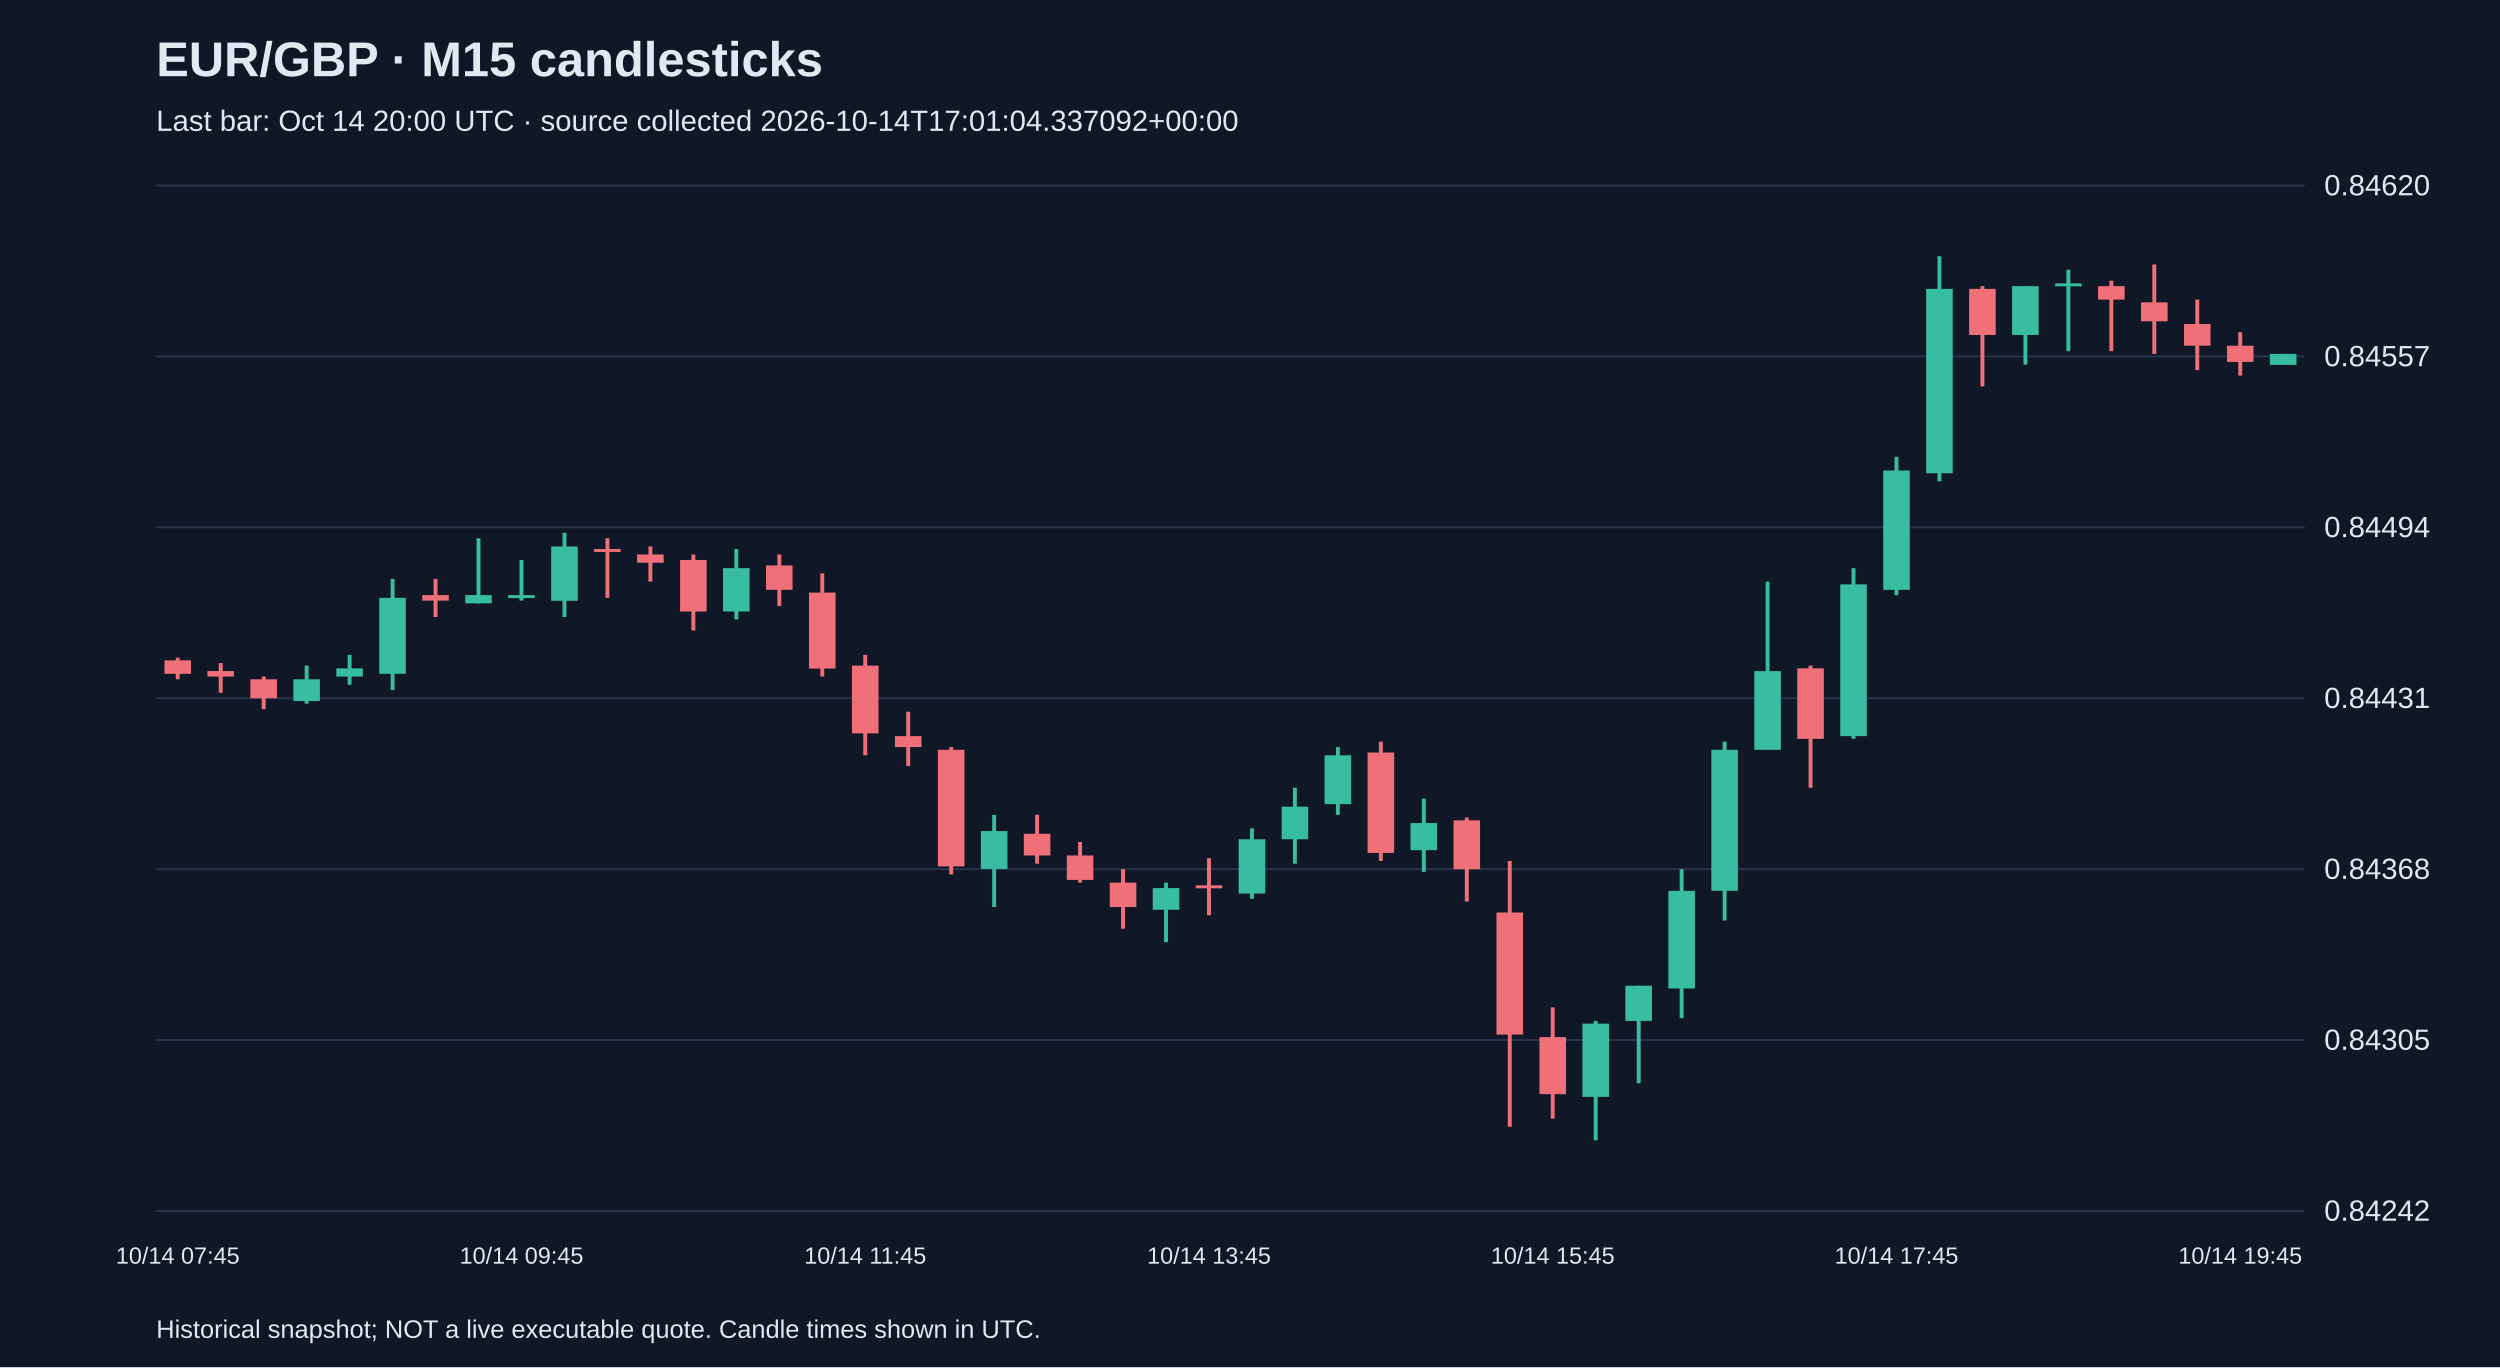
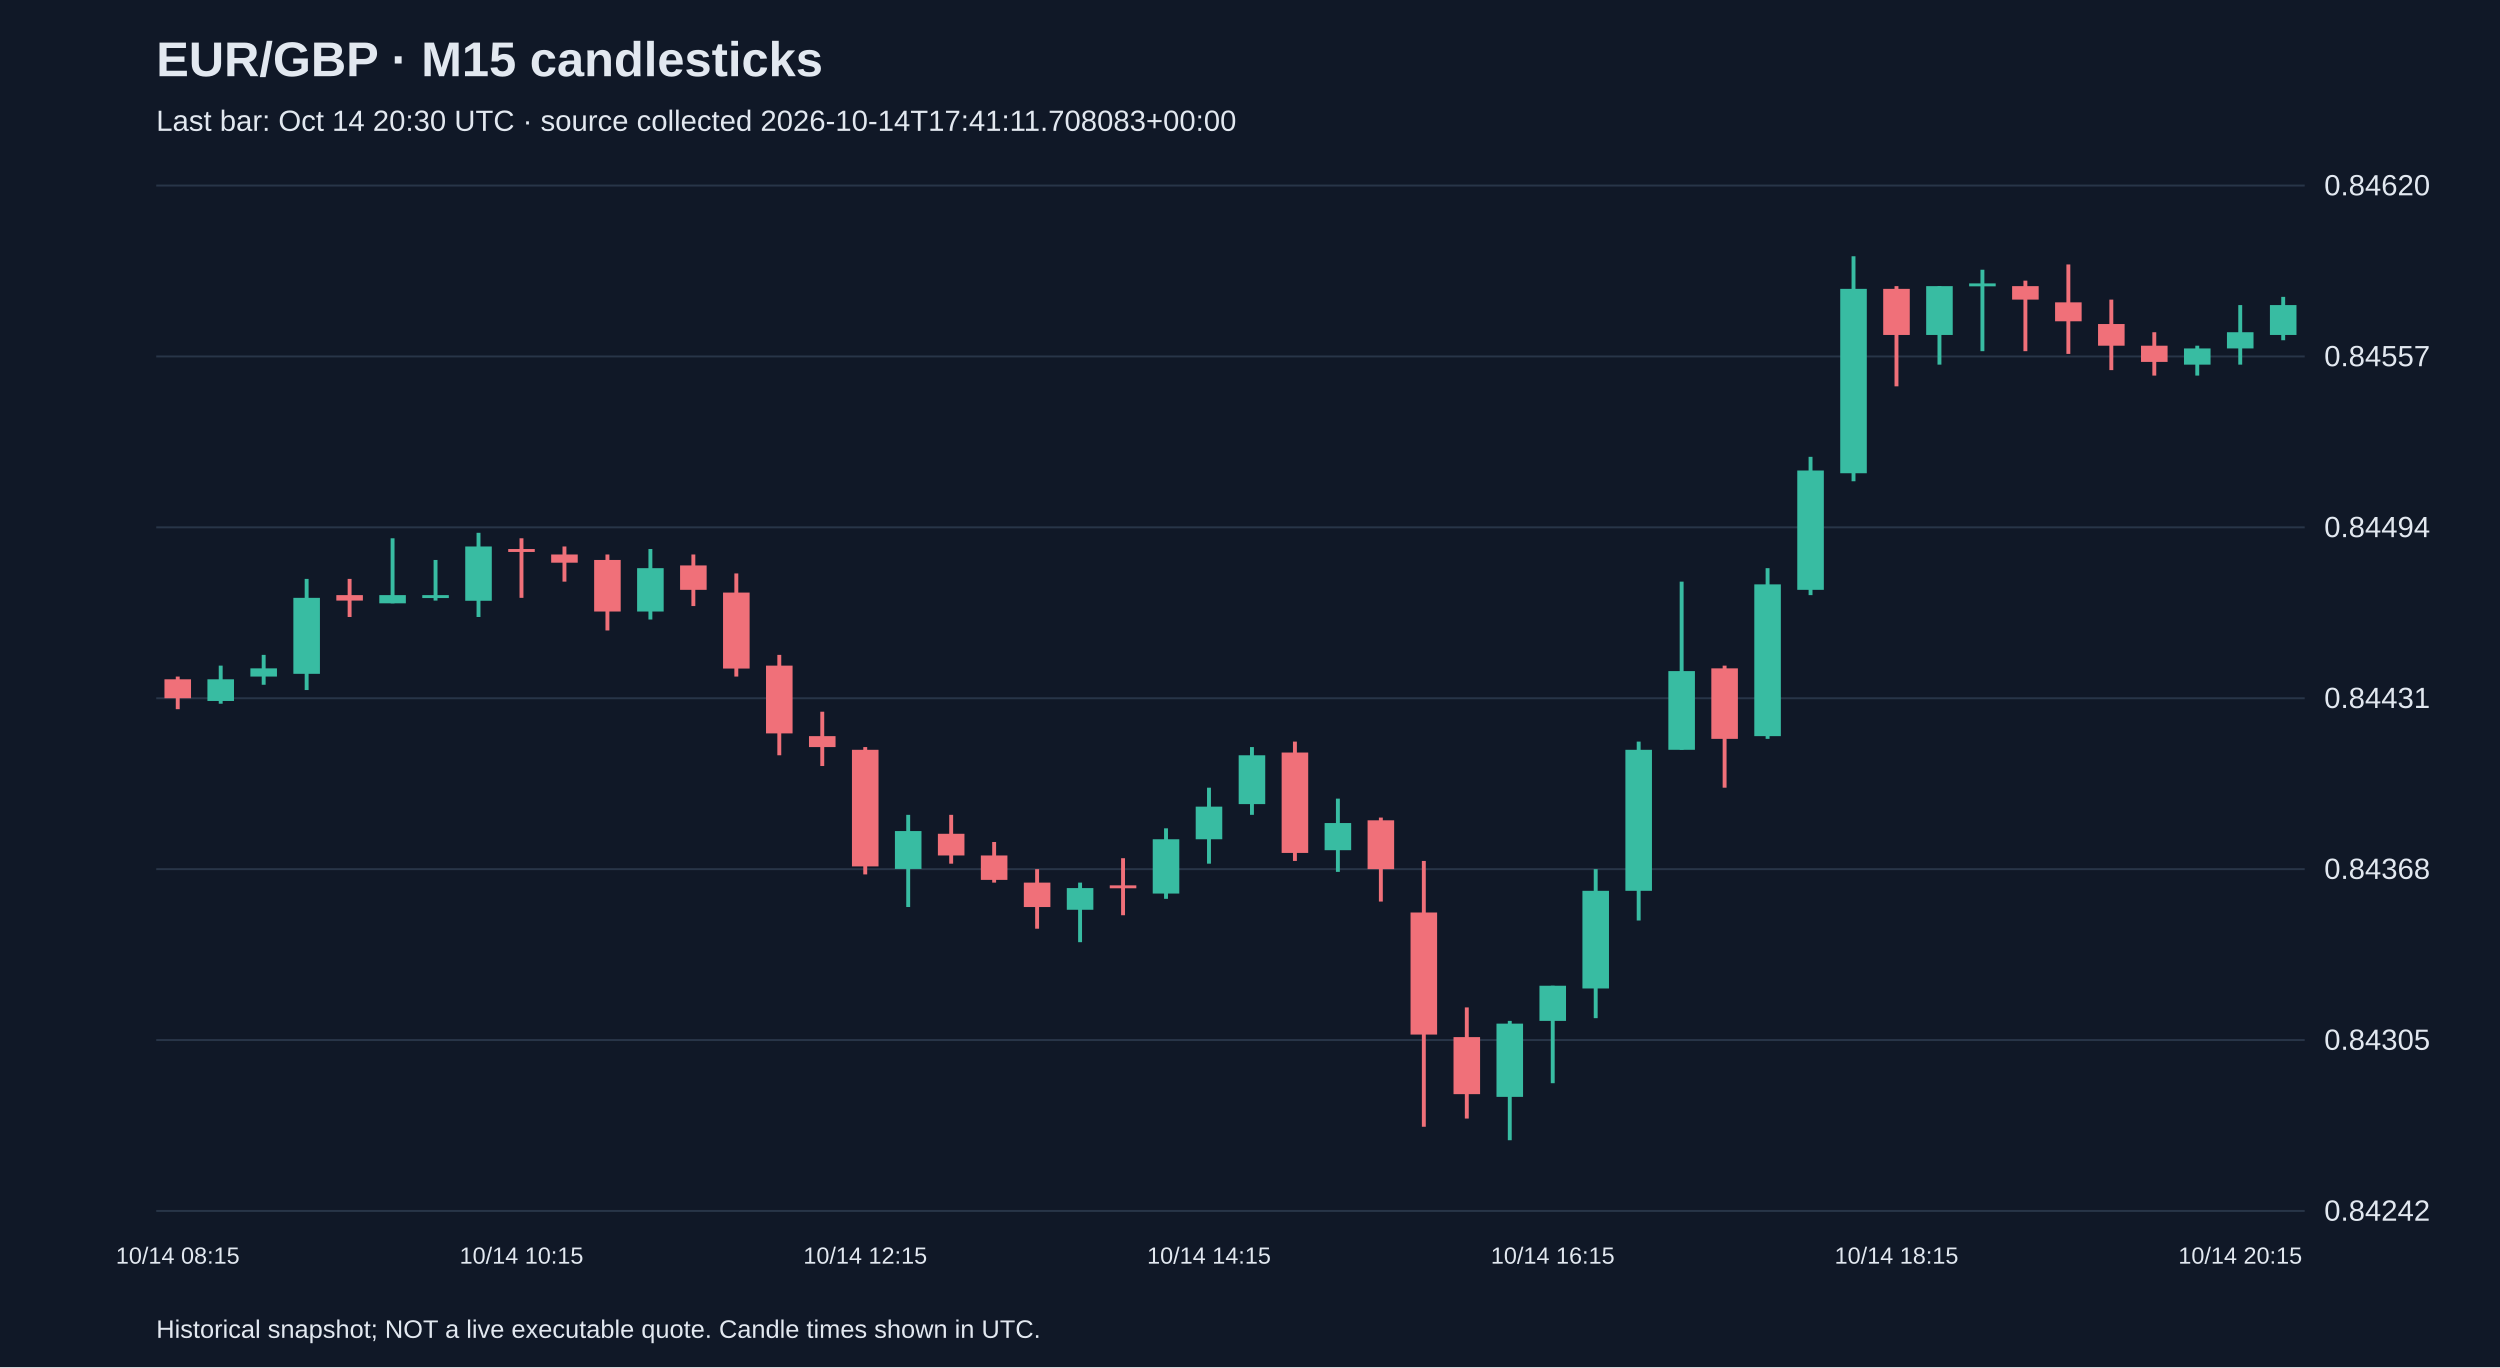
<svg xmlns="http://www.w3.org/2000/svg" viewBox="0 0 1280 700">
  <rect width="100%" height="100%" fill="#101827" />
  <style>text{font-family:Arial,sans-serif;fill:#e2e8f0}</style>
  <text x="80" y="39" font-size="25" font-weight="bold">EUR/GBP · M15 candlesticks</text>
-   <text x="80" y="67" font-size="15" fill="#a6b1c5">Last bar: Oct 14 20:00 UTC · source collected 2026-10-14T17:01:04.337092+00:00</text>
+   <text x="80" y="67" font-size="15" fill="#a6b1c5">Last bar: Oct 14 20:30 UTC · source collected 2026-10-14T17:41:11.708083+00:00</text>
  <line x1="80" y1="620.0" x2="1180" y2="620.0" stroke="#283548" />
  <text x="1190" y="625.0" font-size="15">0.84242</text>
  <line x1="80" y1="532.5" x2="1180" y2="532.5" stroke="#283548" />
  <text x="1190" y="537.5" font-size="15">0.84305</text>
  <line x1="80" y1="445.0" x2="1180" y2="445.0" stroke="#283548" />
  <text x="1190" y="450.0" font-size="15">0.84368</text>
  <line x1="80" y1="357.5" x2="1180" y2="357.5" stroke="#283548" />
  <text x="1190" y="362.5" font-size="15">0.84431</text>
  <line x1="80" y1="270.0" x2="1180" y2="270.0" stroke="#283548" />
  <text x="1190" y="275.0" font-size="15">0.84494</text>
  <line x1="80" y1="182.5" x2="1180" y2="182.5" stroke="#283548" />
  <text x="1190" y="187.5" font-size="15">0.84557</text>
  <line x1="80" y1="95.0" x2="1180" y2="95.0" stroke="#283548" />
  <text x="1190" y="100.0" font-size="15">0.84620</text>
-   <line x1="91.0" y1="336.7" x2="91.0" y2="347.8" stroke="#f07079" stroke-width="2" />
-   <rect x="84.2" y="338.1" width="13.6" height="6.9" fill="#f07079" />
-   <text x="91.0" y="647" text-anchor="middle" font-size="12">10/14 07:45</text>
-   <line x1="113.0" y1="339.5" x2="113.0" y2="354.7" stroke="#f07079" stroke-width="2" />
-   <rect x="106.2" y="343.6" width="13.6" height="2.8" fill="#f07079" />
-   <line x1="135.0" y1="346.4" x2="135.0" y2="363.1" stroke="#f07079" stroke-width="2" />
-   <rect x="128.2" y="347.8" width="13.6" height="9.7" fill="#f07079" />
-   <line x1="157.0" y1="340.8" x2="157.0" y2="360.3" stroke="#38bca2" stroke-width="2" />
-   <rect x="150.2" y="347.8" width="13.6" height="11.1" fill="#38bca2" />
-   <line x1="179.0" y1="335.3" x2="179.0" y2="350.6" stroke="#38bca2" stroke-width="2" />
-   <rect x="172.2" y="342.2" width="13.6" height="4.2" fill="#38bca2" />
-   <line x1="201.0" y1="296.4" x2="201.0" y2="353.3" stroke="#38bca2" stroke-width="2" />
-   <rect x="194.2" y="306.1" width="13.6" height="38.9" fill="#38bca2" />
-   <line x1="223.0" y1="296.4" x2="223.0" y2="315.9" stroke="#f07079" stroke-width="2" />
-   <rect x="216.2" y="304.7" width="13.6" height="2.8" fill="#f07079" />
-   <line x1="245.0" y1="275.6" x2="245.0" y2="308.9" stroke="#38bca2" stroke-width="2" />
-   <rect x="238.2" y="304.7" width="13.6" height="4.2" fill="#38bca2" />
-   <line x1="267.0" y1="286.7" x2="267.0" y2="307.5" stroke="#38bca2" stroke-width="2" />
-   <rect x="260.2" y="304.7" width="13.6" height="1.5" fill="#38bca2" />
-   <text x="267.0" y="647" text-anchor="middle" font-size="12">10/14 09:45</text>
-   <line x1="289.0" y1="272.8" x2="289.0" y2="315.9" stroke="#38bca2" stroke-width="2" />
-   <rect x="282.2" y="279.8" width="13.6" height="27.8" fill="#38bca2" />
-   <line x1="311.0" y1="275.6" x2="311.0" y2="306.1" stroke="#f07079" stroke-width="2" />
-   <rect x="304.2" y="281.1" width="13.6" height="1.5" fill="#f07079" />
-   <line x1="333.0" y1="279.8" x2="333.0" y2="297.8" stroke="#f07079" stroke-width="2" />
-   <rect x="326.2" y="283.9" width="13.6" height="4.2" fill="#f07079" />
-   <line x1="355.0" y1="283.9" x2="355.0" y2="322.8" stroke="#f07079" stroke-width="2" />
-   <rect x="348.2" y="286.7" width="13.6" height="26.4" fill="#f07079" />
-   <line x1="377.0" y1="281.1" x2="377.0" y2="317.2" stroke="#38bca2" stroke-width="2" />
-   <rect x="370.2" y="290.9" width="13.6" height="22.2" fill="#38bca2" />
-   <line x1="399.0" y1="283.9" x2="399.0" y2="310.3" stroke="#f07079" stroke-width="2" />
-   <rect x="392.2" y="289.5" width="13.6" height="12.5" fill="#f07079" />
-   <line x1="421.0" y1="293.6" x2="421.0" y2="346.4" stroke="#f07079" stroke-width="2" />
-   <rect x="414.2" y="303.4" width="13.6" height="38.9" fill="#f07079" />
-   <line x1="443.0" y1="335.3" x2="443.0" y2="386.7" stroke="#f07079" stroke-width="2" />
-   <rect x="436.2" y="340.8" width="13.6" height="34.7" fill="#f07079" />
-   <text x="443.0" y="647" text-anchor="middle" font-size="12">10/14 11:45</text>
-   <line x1="465.0" y1="364.4" x2="465.0" y2="392.2" stroke="#f07079" stroke-width="2" />
-   <rect x="458.2" y="376.9" width="13.6" height="5.6" fill="#f07079" />
-   <line x1="487.0" y1="382.5" x2="487.0" y2="447.7" stroke="#f07079" stroke-width="2" />
-   <rect x="480.2" y="383.9" width="13.6" height="59.7" fill="#f07079" />
-   <line x1="509.0" y1="417.2" x2="509.0" y2="464.4" stroke="#38bca2" stroke-width="2" />
-   <rect x="502.2" y="425.5" width="13.6" height="19.4" fill="#38bca2" />
-   <line x1="531.0" y1="417.2" x2="531.0" y2="442.2" stroke="#f07079" stroke-width="2" />
-   <rect x="524.2" y="426.9" width="13.6" height="11.1" fill="#f07079" />
-   <line x1="553.0" y1="431.1" x2="553.0" y2="451.9" stroke="#f07079" stroke-width="2" />
-   <rect x="546.2" y="438.0" width="13.6" height="12.5" fill="#f07079" />
-   <line x1="575.0" y1="445.0" x2="575.0" y2="475.5" stroke="#f07079" stroke-width="2" />
-   <rect x="568.2" y="451.9" width="13.6" height="12.5" fill="#f07079" />
-   <line x1="597.0" y1="451.9" x2="597.0" y2="482.4" stroke="#38bca2" stroke-width="2" />
-   <rect x="590.2" y="454.7" width="13.6" height="11.1" fill="#38bca2" />
-   <line x1="619.0" y1="439.4" x2="619.0" y2="468.6" stroke="#f07079" stroke-width="2" />
-   <rect x="612.2" y="453.3" width="13.6" height="1.5" fill="#f07079" />
-   <text x="619.0" y="647" text-anchor="middle" font-size="12">10/14 13:45</text>
-   <line x1="641.0" y1="424.1" x2="641.0" y2="460.2" stroke="#38bca2" stroke-width="2" />
-   <rect x="634.2" y="429.7" width="13.6" height="27.8" fill="#38bca2" />
-   <line x1="663.0" y1="403.3" x2="663.0" y2="442.2" stroke="#38bca2" stroke-width="2" />
-   <rect x="656.2" y="413.0" width="13.6" height="16.7" fill="#38bca2" />
-   <line x1="685.0" y1="382.5" x2="685.0" y2="417.2" stroke="#38bca2" stroke-width="2" />
-   <rect x="678.2" y="386.7" width="13.6" height="25.0" fill="#38bca2" />
-   <line x1="707.0" y1="379.7" x2="707.0" y2="440.8" stroke="#f07079" stroke-width="2" />
-   <rect x="700.2" y="385.3" width="13.6" height="51.4" fill="#f07079" />
-   <line x1="729.0" y1="408.9" x2="729.0" y2="446.4" stroke="#38bca2" stroke-width="2" />
-   <rect x="722.2" y="421.4" width="13.6" height="13.9" fill="#38bca2" />
-   <line x1="751.0" y1="418.6" x2="751.0" y2="461.6" stroke="#f07079" stroke-width="2" />
-   <rect x="744.2" y="420.0" width="13.6" height="25.0" fill="#f07079" />
-   <line x1="773.0" y1="440.8" x2="773.0" y2="576.9" stroke="#f07079" stroke-width="2" />
-   <rect x="766.2" y="467.2" width="13.6" height="62.5" fill="#f07079" />
-   <line x1="795.0" y1="515.8" x2="795.0" y2="572.7" stroke="#f07079" stroke-width="2" />
-   <rect x="788.2" y="531.0" width="13.6" height="29.2" fill="#f07079" />
-   <text x="795.0" y="647" text-anchor="middle" font-size="12">10/14 15:45</text>
-   <line x1="817.0" y1="522.7" x2="817.0" y2="583.8" stroke="#38bca2" stroke-width="2" />
-   <rect x="810.2" y="524.1" width="13.6" height="37.5" fill="#38bca2" />
-   <line x1="839.0" y1="504.7" x2="839.0" y2="554.6" stroke="#38bca2" stroke-width="2" />
-   <rect x="832.2" y="504.7" width="13.6" height="18.0" fill="#38bca2" />
-   <line x1="861.0" y1="445.0" x2="861.0" y2="521.3" stroke="#38bca2" stroke-width="2" />
-   <rect x="854.2" y="456.1" width="13.6" height="50.0" fill="#38bca2" />
-   <line x1="883.0" y1="379.7" x2="883.0" y2="471.3" stroke="#38bca2" stroke-width="2" />
-   <rect x="876.2" y="383.9" width="13.6" height="72.2" fill="#38bca2" />
-   <line x1="905.0" y1="297.8" x2="905.0" y2="383.9" stroke="#38bca2" stroke-width="2" />
-   <rect x="898.2" y="343.6" width="13.6" height="40.3" fill="#38bca2" />
-   <line x1="927.0" y1="340.8" x2="927.0" y2="403.3" stroke="#f07079" stroke-width="2" />
-   <rect x="920.2" y="342.2" width="13.6" height="36.1" fill="#f07079" />
-   <line x1="949.0" y1="290.9" x2="949.0" y2="378.3" stroke="#38bca2" stroke-width="2" />
-   <rect x="942.2" y="299.2" width="13.6" height="77.7" fill="#38bca2" />
-   <line x1="971.0" y1="233.9" x2="971.0" y2="304.7" stroke="#38bca2" stroke-width="2" />
-   <rect x="964.2" y="240.9" width="13.6" height="61.1" fill="#38bca2" />
-   <text x="971.0" y="647" text-anchor="middle" font-size="12">10/14 17:45</text>
-   <line x1="993.0" y1="131.2" x2="993.0" y2="246.4" stroke="#38bca2" stroke-width="2" />
-   <rect x="986.2" y="147.9" width="13.6" height="94.4" fill="#38bca2" />
-   <line x1="1015.0" y1="146.5" x2="1015.0" y2="197.8" stroke="#f07079" stroke-width="2" />
-   <rect x="1008.2" y="147.9" width="13.6" height="23.6" fill="#f07079" />
-   <line x1="1037.0" y1="146.5" x2="1037.0" y2="186.7" stroke="#38bca2" stroke-width="2" />
-   <rect x="1030.2" y="146.5" width="13.6" height="25.0" fill="#38bca2" />
-   <line x1="1059.0" y1="138.1" x2="1059.0" y2="179.8" stroke="#38bca2" stroke-width="2" />
-   <rect x="1052.2" y="145.1" width="13.6" height="1.5" fill="#38bca2" />
-   <line x1="1081.0" y1="143.7" x2="1081.0" y2="179.8" stroke="#f07079" stroke-width="2" />
-   <rect x="1074.2" y="146.5" width="13.6" height="6.9" fill="#f07079" />
-   <line x1="1103.0" y1="135.4" x2="1103.0" y2="181.2" stroke="#f07079" stroke-width="2" />
-   <rect x="1096.2" y="154.8" width="13.6" height="9.7" fill="#f07079" />
-   <line x1="1125.0" y1="153.4" x2="1125.0" y2="189.5" stroke="#f07079" stroke-width="2" />
-   <rect x="1118.2" y="165.9" width="13.6" height="11.1" fill="#f07079" />
-   <line x1="1147.0" y1="170.1" x2="1147.0" y2="192.3" stroke="#f07079" stroke-width="2" />
-   <rect x="1140.2" y="177.0" width="13.6" height="8.3" fill="#f07079" />
-   <text x="1147.0" y="647" text-anchor="middle" font-size="12">10/14 19:45</text>
-   <line x1="1169.0" y1="181.2" x2="1169.0" y2="186.7" stroke="#38bca2" stroke-width="2" />
-   <rect x="1162.2" y="181.2" width="13.6" height="5.6" fill="#38bca2" />
+   <line x1="91.0" y1="346.4" x2="91.0" y2="363.1" stroke="#f07079" stroke-width="2" />
+   <rect x="84.2" y="347.8" width="13.6" height="9.7" fill="#f07079" />
+   <text x="91.0" y="647" text-anchor="middle" font-size="12">10/14 08:15</text>
+   <line x1="113.0" y1="340.8" x2="113.0" y2="360.3" stroke="#38bca2" stroke-width="2" />
+   <rect x="106.2" y="347.8" width="13.6" height="11.1" fill="#38bca2" />
+   <line x1="135.0" y1="335.3" x2="135.0" y2="350.6" stroke="#38bca2" stroke-width="2" />
+   <rect x="128.2" y="342.2" width="13.6" height="4.2" fill="#38bca2" />
+   <line x1="157.0" y1="296.4" x2="157.0" y2="353.3" stroke="#38bca2" stroke-width="2" />
+   <rect x="150.2" y="306.1" width="13.6" height="38.9" fill="#38bca2" />
+   <line x1="179.0" y1="296.4" x2="179.0" y2="315.9" stroke="#f07079" stroke-width="2" />
+   <rect x="172.2" y="304.7" width="13.6" height="2.8" fill="#f07079" />
+   <line x1="201.0" y1="275.6" x2="201.0" y2="308.9" stroke="#38bca2" stroke-width="2" />
+   <rect x="194.2" y="304.7" width="13.6" height="4.2" fill="#38bca2" />
+   <line x1="223.0" y1="286.7" x2="223.0" y2="307.5" stroke="#38bca2" stroke-width="2" />
+   <rect x="216.2" y="304.7" width="13.6" height="1.5" fill="#38bca2" />
+   <line x1="245.0" y1="272.8" x2="245.0" y2="315.9" stroke="#38bca2" stroke-width="2" />
+   <rect x="238.2" y="279.8" width="13.6" height="27.8" fill="#38bca2" />
+   <line x1="267.0" y1="275.6" x2="267.0" y2="306.1" stroke="#f07079" stroke-width="2" />
+   <rect x="260.2" y="281.1" width="13.6" height="1.5" fill="#f07079" />
+   <text x="267.0" y="647" text-anchor="middle" font-size="12">10/14 10:15</text>
+   <line x1="289.0" y1="279.8" x2="289.0" y2="297.8" stroke="#f07079" stroke-width="2" />
+   <rect x="282.2" y="283.9" width="13.6" height="4.2" fill="#f07079" />
+   <line x1="311.0" y1="283.9" x2="311.0" y2="322.8" stroke="#f07079" stroke-width="2" />
+   <rect x="304.2" y="286.7" width="13.6" height="26.4" fill="#f07079" />
+   <line x1="333.0" y1="281.1" x2="333.0" y2="317.2" stroke="#38bca2" stroke-width="2" />
+   <rect x="326.2" y="290.9" width="13.6" height="22.2" fill="#38bca2" />
+   <line x1="355.0" y1="283.9" x2="355.0" y2="310.3" stroke="#f07079" stroke-width="2" />
+   <rect x="348.2" y="289.5" width="13.6" height="12.5" fill="#f07079" />
+   <line x1="377.0" y1="293.6" x2="377.0" y2="346.4" stroke="#f07079" stroke-width="2" />
+   <rect x="370.2" y="303.4" width="13.6" height="38.9" fill="#f07079" />
+   <line x1="399.0" y1="335.3" x2="399.0" y2="386.7" stroke="#f07079" stroke-width="2" />
+   <rect x="392.2" y="340.8" width="13.6" height="34.7" fill="#f07079" />
+   <line x1="421.0" y1="364.4" x2="421.0" y2="392.2" stroke="#f07079" stroke-width="2" />
+   <rect x="414.2" y="376.9" width="13.6" height="5.6" fill="#f07079" />
+   <line x1="443.0" y1="382.5" x2="443.0" y2="447.7" stroke="#f07079" stroke-width="2" />
+   <rect x="436.2" y="383.9" width="13.6" height="59.7" fill="#f07079" />
+   <text x="443.0" y="647" text-anchor="middle" font-size="12">10/14 12:15</text>
+   <line x1="465.0" y1="417.2" x2="465.0" y2="464.4" stroke="#38bca2" stroke-width="2" />
+   <rect x="458.2" y="425.5" width="13.6" height="19.4" fill="#38bca2" />
+   <line x1="487.0" y1="417.2" x2="487.0" y2="442.2" stroke="#f07079" stroke-width="2" />
+   <rect x="480.2" y="426.9" width="13.6" height="11.1" fill="#f07079" />
+   <line x1="509.0" y1="431.1" x2="509.0" y2="451.9" stroke="#f07079" stroke-width="2" />
+   <rect x="502.2" y="438.0" width="13.6" height="12.5" fill="#f07079" />
+   <line x1="531.0" y1="445.0" x2="531.0" y2="475.5" stroke="#f07079" stroke-width="2" />
+   <rect x="524.2" y="451.9" width="13.6" height="12.5" fill="#f07079" />
+   <line x1="553.0" y1="451.9" x2="553.0" y2="482.4" stroke="#38bca2" stroke-width="2" />
+   <rect x="546.2" y="454.7" width="13.6" height="11.1" fill="#38bca2" />
+   <line x1="575.0" y1="439.4" x2="575.0" y2="468.6" stroke="#f07079" stroke-width="2" />
+   <rect x="568.2" y="453.3" width="13.6" height="1.5" fill="#f07079" />
+   <line x1="597.0" y1="424.1" x2="597.0" y2="460.2" stroke="#38bca2" stroke-width="2" />
+   <rect x="590.2" y="429.7" width="13.6" height="27.8" fill="#38bca2" />
+   <line x1="619.0" y1="403.3" x2="619.0" y2="442.2" stroke="#38bca2" stroke-width="2" />
+   <rect x="612.2" y="413.0" width="13.6" height="16.7" fill="#38bca2" />
+   <text x="619.0" y="647" text-anchor="middle" font-size="12">10/14 14:15</text>
+   <line x1="641.0" y1="382.5" x2="641.0" y2="417.2" stroke="#38bca2" stroke-width="2" />
+   <rect x="634.2" y="386.7" width="13.6" height="25.0" fill="#38bca2" />
+   <line x1="663.0" y1="379.7" x2="663.0" y2="440.8" stroke="#f07079" stroke-width="2" />
+   <rect x="656.2" y="385.3" width="13.6" height="51.4" fill="#f07079" />
+   <line x1="685.0" y1="408.9" x2="685.0" y2="446.4" stroke="#38bca2" stroke-width="2" />
+   <rect x="678.2" y="421.4" width="13.6" height="13.9" fill="#38bca2" />
+   <line x1="707.0" y1="418.6" x2="707.0" y2="461.6" stroke="#f07079" stroke-width="2" />
+   <rect x="700.2" y="420.0" width="13.6" height="25.0" fill="#f07079" />
+   <line x1="729.0" y1="440.8" x2="729.0" y2="576.9" stroke="#f07079" stroke-width="2" />
+   <rect x="722.2" y="467.2" width="13.6" height="62.5" fill="#f07079" />
+   <line x1="751.0" y1="515.8" x2="751.0" y2="572.7" stroke="#f07079" stroke-width="2" />
+   <rect x="744.2" y="531.0" width="13.6" height="29.2" fill="#f07079" />
+   <line x1="773.0" y1="522.7" x2="773.0" y2="583.8" stroke="#38bca2" stroke-width="2" />
+   <rect x="766.2" y="524.1" width="13.6" height="37.5" fill="#38bca2" />
+   <line x1="795.0" y1="504.7" x2="795.0" y2="554.6" stroke="#38bca2" stroke-width="2" />
+   <rect x="788.2" y="504.7" width="13.6" height="18.0" fill="#38bca2" />
+   <text x="795.0" y="647" text-anchor="middle" font-size="12">10/14 16:15</text>
+   <line x1="817.0" y1="445.0" x2="817.0" y2="521.3" stroke="#38bca2" stroke-width="2" />
+   <rect x="810.2" y="456.1" width="13.6" height="50.0" fill="#38bca2" />
+   <line x1="839.0" y1="379.7" x2="839.0" y2="471.3" stroke="#38bca2" stroke-width="2" />
+   <rect x="832.2" y="383.9" width="13.6" height="72.2" fill="#38bca2" />
+   <line x1="861.0" y1="297.8" x2="861.0" y2="383.9" stroke="#38bca2" stroke-width="2" />
+   <rect x="854.2" y="343.6" width="13.6" height="40.3" fill="#38bca2" />
+   <line x1="883.0" y1="340.8" x2="883.0" y2="403.3" stroke="#f07079" stroke-width="2" />
+   <rect x="876.2" y="342.2" width="13.6" height="36.1" fill="#f07079" />
+   <line x1="905.0" y1="290.9" x2="905.0" y2="378.3" stroke="#38bca2" stroke-width="2" />
+   <rect x="898.2" y="299.2" width="13.6" height="77.7" fill="#38bca2" />
+   <line x1="927.0" y1="233.9" x2="927.0" y2="304.7" stroke="#38bca2" stroke-width="2" />
+   <rect x="920.2" y="240.9" width="13.6" height="61.1" fill="#38bca2" />
+   <line x1="949.0" y1="131.2" x2="949.0" y2="246.4" stroke="#38bca2" stroke-width="2" />
+   <rect x="942.2" y="147.9" width="13.6" height="94.4" fill="#38bca2" />
+   <line x1="971.0" y1="146.5" x2="971.0" y2="197.8" stroke="#f07079" stroke-width="2" />
+   <rect x="964.2" y="147.9" width="13.6" height="23.6" fill="#f07079" />
+   <text x="971.0" y="647" text-anchor="middle" font-size="12">10/14 18:15</text>
+   <line x1="993.0" y1="146.5" x2="993.0" y2="186.7" stroke="#38bca2" stroke-width="2" />
+   <rect x="986.2" y="146.5" width="13.6" height="25.0" fill="#38bca2" />
+   <line x1="1015.0" y1="138.1" x2="1015.0" y2="179.8" stroke="#38bca2" stroke-width="2" />
+   <rect x="1008.2" y="145.1" width="13.6" height="1.5" fill="#38bca2" />
+   <line x1="1037.0" y1="143.7" x2="1037.0" y2="179.8" stroke="#f07079" stroke-width="2" />
+   <rect x="1030.2" y="146.5" width="13.6" height="6.9" fill="#f07079" />
+   <line x1="1059.0" y1="135.4" x2="1059.0" y2="181.2" stroke="#f07079" stroke-width="2" />
+   <rect x="1052.2" y="154.8" width="13.6" height="9.7" fill="#f07079" />
+   <line x1="1081.0" y1="153.4" x2="1081.0" y2="189.5" stroke="#f07079" stroke-width="2" />
+   <rect x="1074.2" y="165.9" width="13.6" height="11.1" fill="#f07079" />
+   <line x1="1103.0" y1="170.1" x2="1103.0" y2="192.3" stroke="#f07079" stroke-width="2" />
+   <rect x="1096.2" y="177.0" width="13.6" height="8.3" fill="#f07079" />
+   <line x1="1125.0" y1="177.0" x2="1125.0" y2="192.3" stroke="#38bca2" stroke-width="2" />
+   <rect x="1118.2" y="178.4" width="13.6" height="8.3" fill="#38bca2" />
+   <line x1="1147.0" y1="156.2" x2="1147.0" y2="186.7" stroke="#38bca2" stroke-width="2" />
+   <rect x="1140.2" y="170.1" width="13.6" height="8.3" fill="#38bca2" />
+   <text x="1147.0" y="647" text-anchor="middle" font-size="12">10/14 20:15</text>
+   <line x1="1169.0" y1="152.0" x2="1169.0" y2="174.2" stroke="#38bca2" stroke-width="2" />
+   <rect x="1162.2" y="156.2" width="13.6" height="15.3" fill="#38bca2" />
  <text x="80" y="685" font-size="13">Historical snapshot; NOT a live executable quote. Candle times shown in UTC.</text>
</svg>
